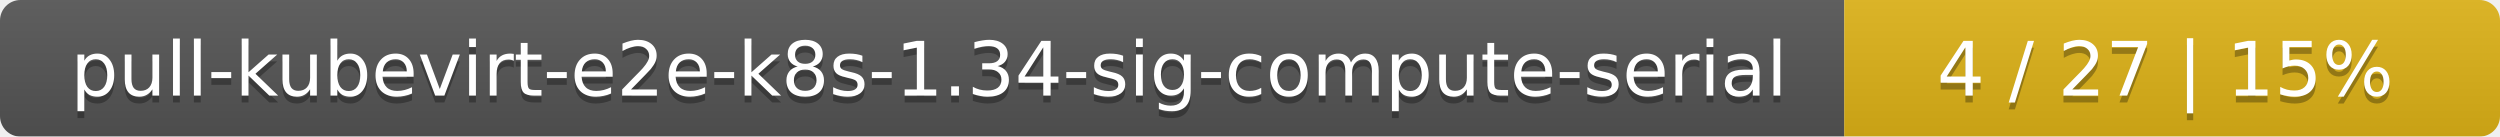
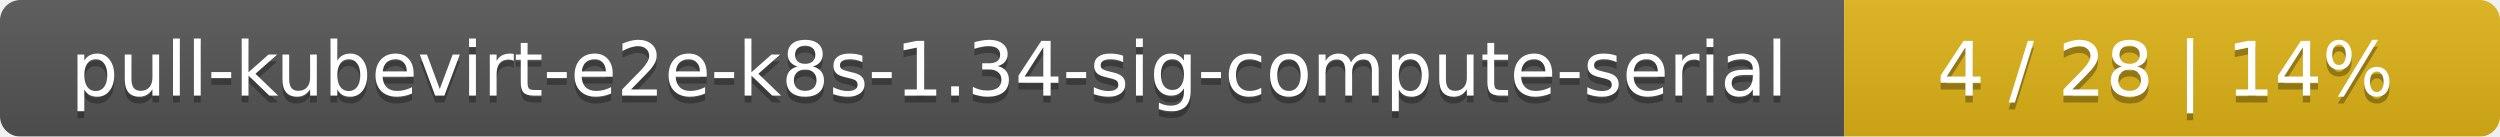
<svg xmlns="http://www.w3.org/2000/svg" width="366" height="20">
  <linearGradient id="smooth" x2="0" y2="100%">
    <stop offset="0" stop-color="#bbb" stop-opacity=".1" />
    <stop offset="1" stop-opacity=".1" />
  </linearGradient>
  <mask id="round">
    <rect width="366" height="20" rx="3" fill="#fff" />
  </mask>
  <g mask="url(#round)">
    <rect width="270" height="20" fill="#555" />
    <rect x="270" width="96" height="20" fill="#dfb317" />
    <rect width="366" height="20" fill="url(#smooth)" />
  </g>
  <g fill="#fff" text-anchor="middle" font-family="DejaVu Sans,Verdana,Geneva,sans-serif" font-size="11">
    <text x="136" y="15" fill="#010101" fill-opacity=".3">pull-kubevirt-e2e-k8s-1.34-sig-compute-serial</text>
    <text x="136" y="14">pull-kubevirt-e2e-k8s-1.34-sig-compute-serial</text>
-     <text x="317" y="15" fill="#010101" fill-opacity=".3">4 / 27    |    15%</text>
-     <text x="317" y="14">4 / 27    |    15%</text>
+     <text x="317" y="15" fill="#010101" fill-opacity=".3">4 / 28    |    14%</text>
+     <text x="317" y="14">4 / 28    |    14%</text>
  </g>
</svg>
